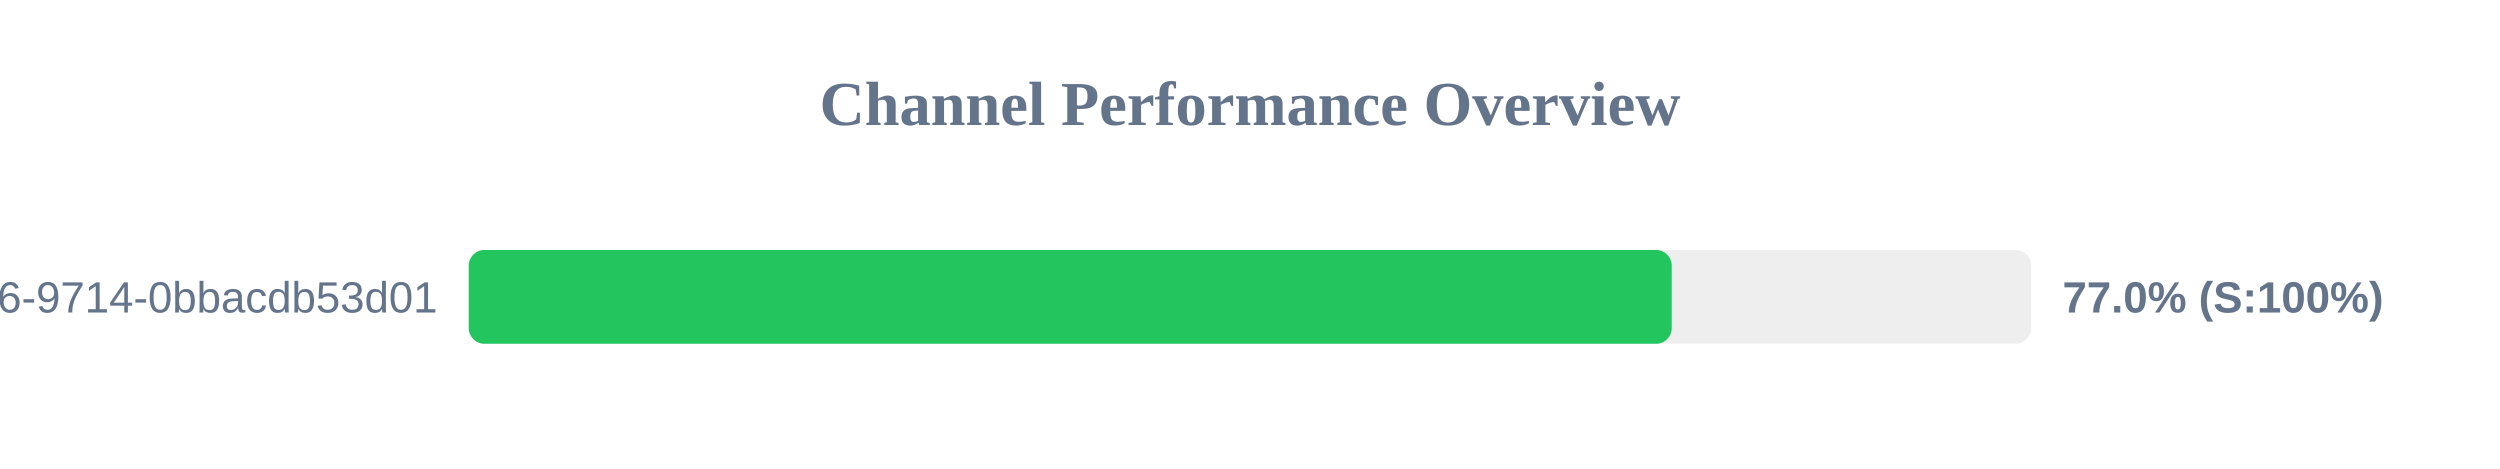
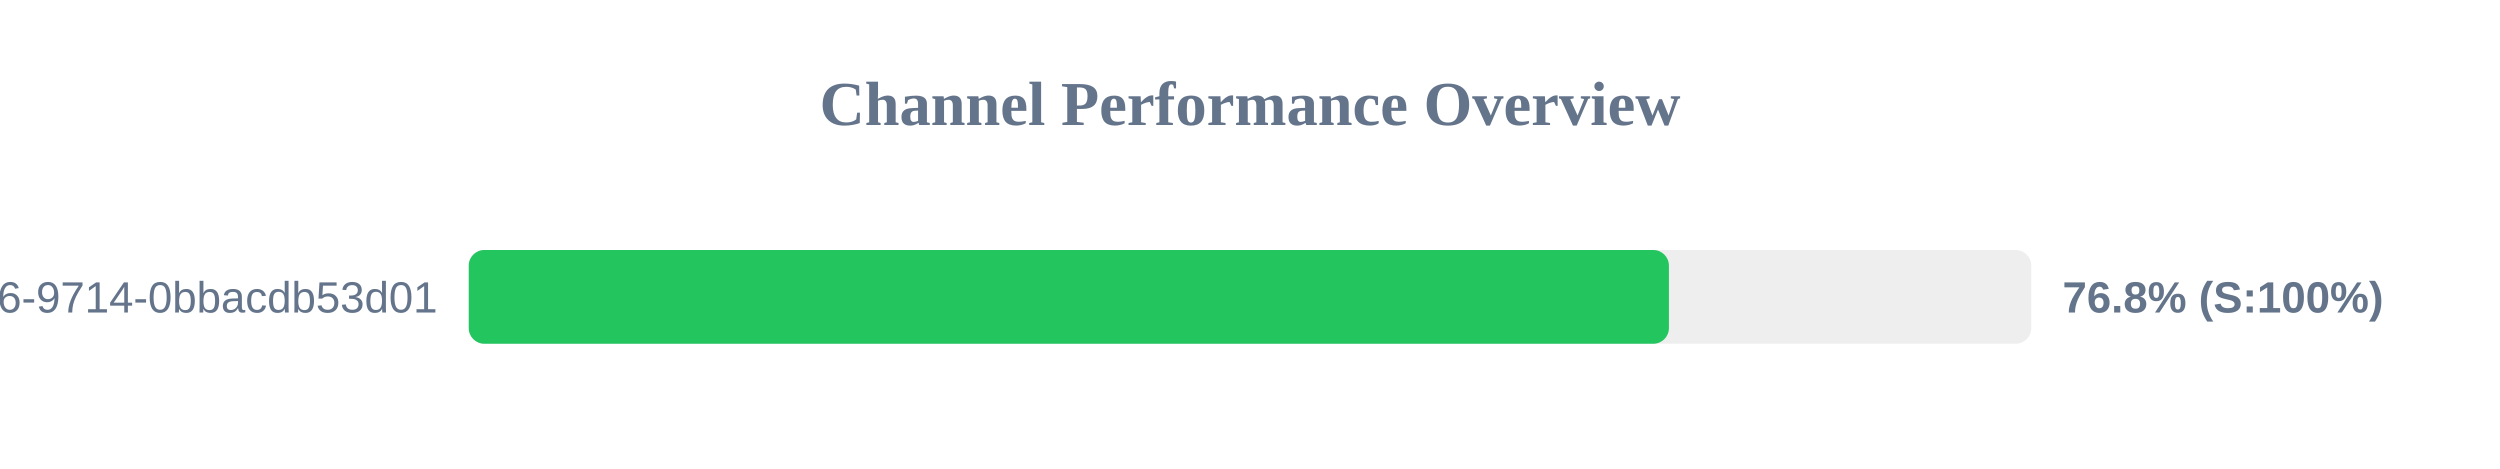
<svg xmlns="http://www.w3.org/2000/svg" width="800" height="150" version="1.1">
  <style>
        .row { font: 14px Arial; fill: #64748b; }
        .score { font: bold 14px Arial; fill: #64748b; }
    </style>
  <text x="400" y="40" text-anchor="middle" font-size="20px" font-weight="bold" fill="#64748b">Channel Performance Overview</text>
  <rect x="150" y="80" width="500" height="30" fill="#eee" rx="5" />
-   <rect x="150" y="80" width="384.95" height="30" fill="#22c55e" rx="5" />
+   <rect x="150" y="80" width="384.05" height="30" fill="#22c55e" rx="5" />
  <text x="140" y="100" text-anchor="end" class="row">?uuid=23125f6e-ec56-4c26-9714-0bbacdb53d01</text>
-   <text x="660" y="100" text-anchor="start" class="score">77.0% (S:100%)</text>
+   <text x="660" y="100" text-anchor="start" class="score">76.8% (S:100%)</text>
</svg>
